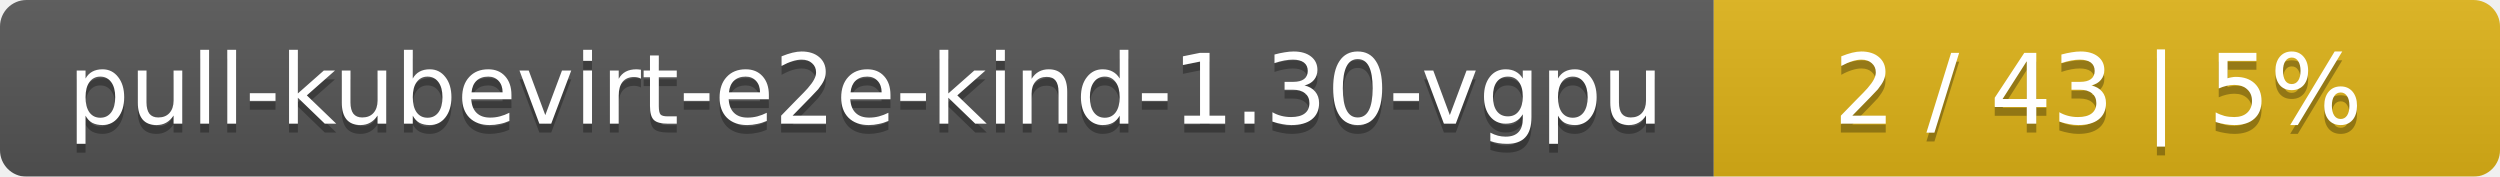
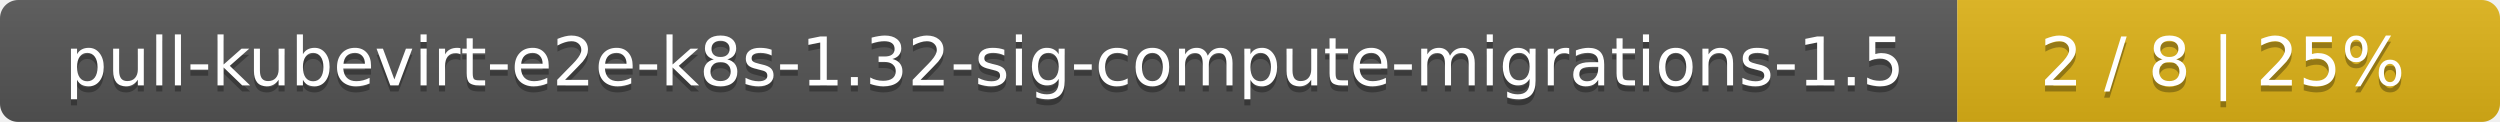
- <svg xmlns="http://www.w3.org/2000/svg" width="283" height="20">
+ <svg xmlns="http://www.w3.org/2000/svg" width="410" height="20">
  <linearGradient id="smooth" x2="0" y2="100%">
    <stop offset="0" stop-color="#bbb" stop-opacity=".1" />
    <stop offset="1" stop-opacity=".1" />
  </linearGradient>
  <mask id="round">
-     <rect width="283" height="20" rx="3" fill="#fff" />
+     <rect width="410" height="20" rx="3" fill="#fff" />
  </mask>
  <g mask="url(#round)">
-     <rect width="194" height="20" fill="#555" />
-     <rect x="194" width="89" height="20" fill="#dfb317" />
-     <rect width="283" height="20" fill="url(#smooth)" />
+     <rect width="321" height="20" fill="#555" />
+     <rect x="321" width="89" height="20" fill="#dfb317" />
+     <rect width="410" height="20" fill="url(#smooth)" />
  </g>
  <g fill="#fff" text-anchor="middle" font-family="DejaVu Sans,Verdana,Geneva,sans-serif" font-size="11">
-     <text x="98" y="15" fill="#010101" fill-opacity=".3">pull-kubevirt-e2e-kind-1.30-vgpu</text>
-     <text x="98" y="14">pull-kubevirt-e2e-kind-1.30-vgpu</text>
-     <text x="237.5" y="15" fill="#010101" fill-opacity=".3">2 / 43    |    5%</text>
-     <text x="237.5" y="14">2 / 43    |    5%</text>
+     <text x="161.5" y="15" fill="#010101" fill-opacity=".3">pull-kubevirt-e2e-k8s-1.32-sig-compute-migrations-1.5</text>
+     <text x="161.5" y="14">pull-kubevirt-e2e-k8s-1.32-sig-compute-migrations-1.5</text>
+     <text x="364.5" y="15" fill="#010101" fill-opacity=".3">2 / 8    |    25%</text>
+     <text x="364.5" y="14">2 / 8    |    25%</text>
  </g>
</svg>
